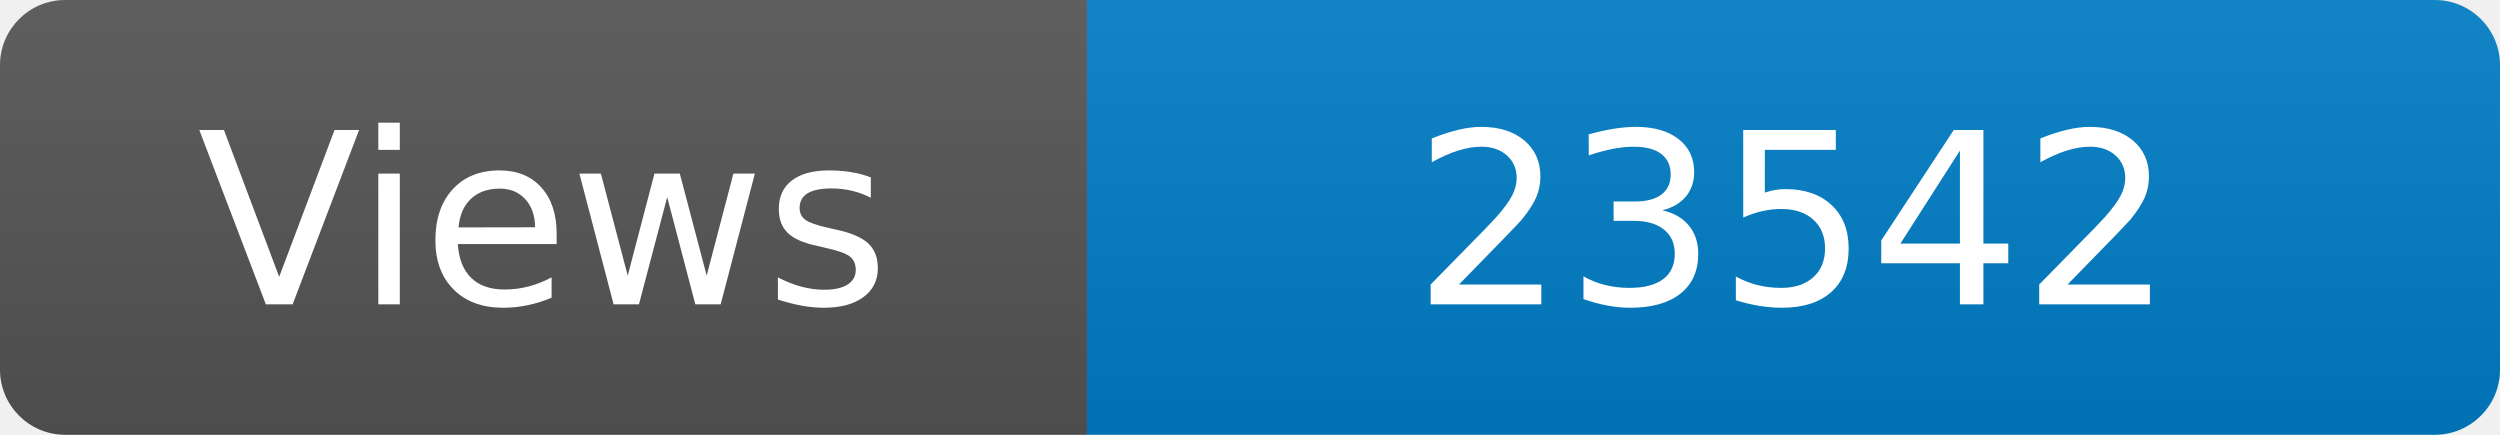
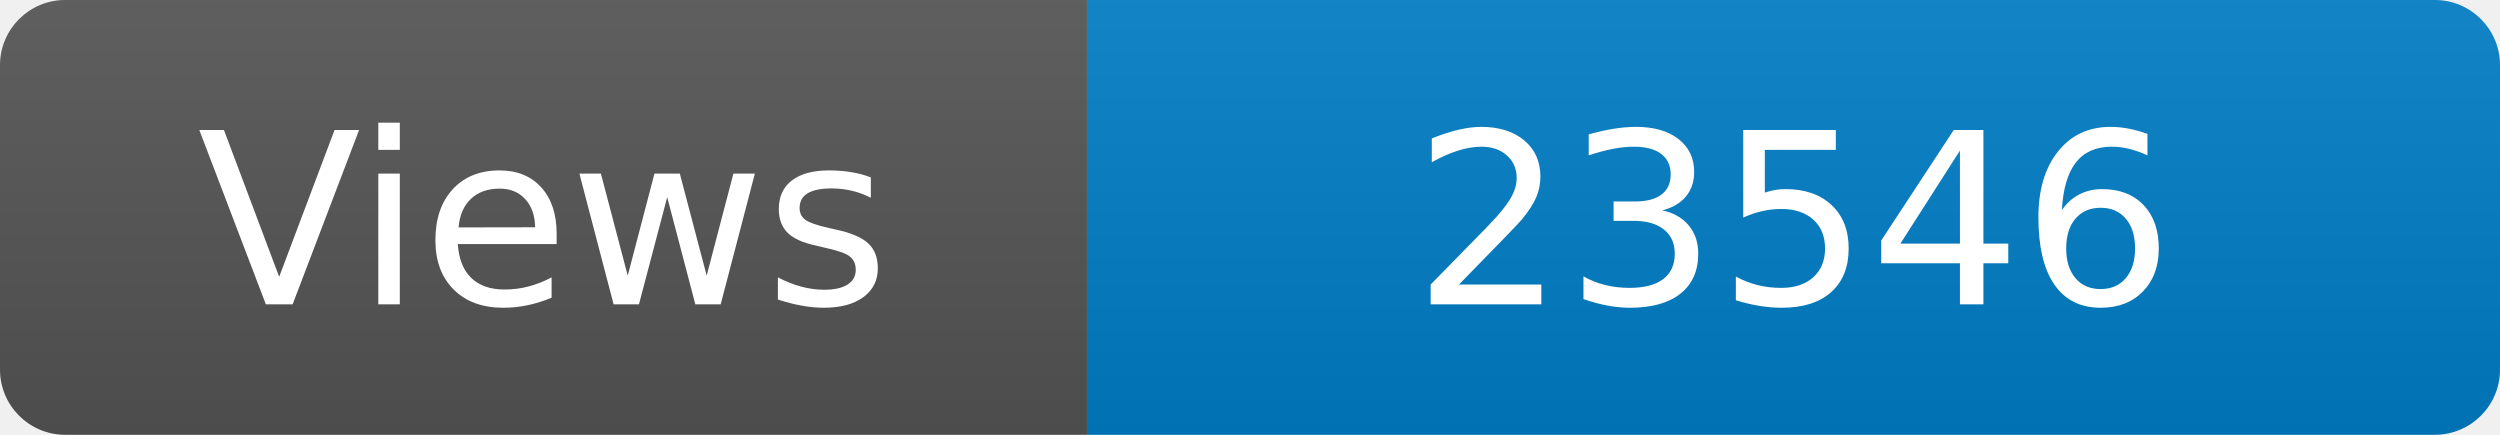
<svg xmlns="http://www.w3.org/2000/svg" width="115" height="20" role="img" aria-label="Maintained?: yes">
  <linearGradient id="s" x2="0" y2="100%">
    <stop offset="0" stop-color="#bbb" stop-opacity=".1" />
    <stop offset="1" stop-opacity=".1" />
  </linearGradient>
  <clipPath id="r">
    <rect width="115" height="20" rx="3" fill="#fff" />
  </clipPath>
  <g clip-path="url(#r)">
    <rect width="50" height="20" fill="#555" />
    <rect x="50" width="160" height="20" fill="#007ec6" />
    <rect width="115" height="20" fill="url(#s)" />
  </g>
  <g fill="#fff" text-anchor="middle" font-family="Verdana,Geneva,DejaVu Sans,sans-serif" font-size="110">
    <text x="250" y="140" transform="scale(.1)" fill="#fff">Views</text>
-     <text x="825" y="140" transform="scale(.1)" fill="#fff">23542</text>
+     <text x="825" y="140" transform="scale(.1)" fill="#fff">23546</text>
  </g>
</svg>
